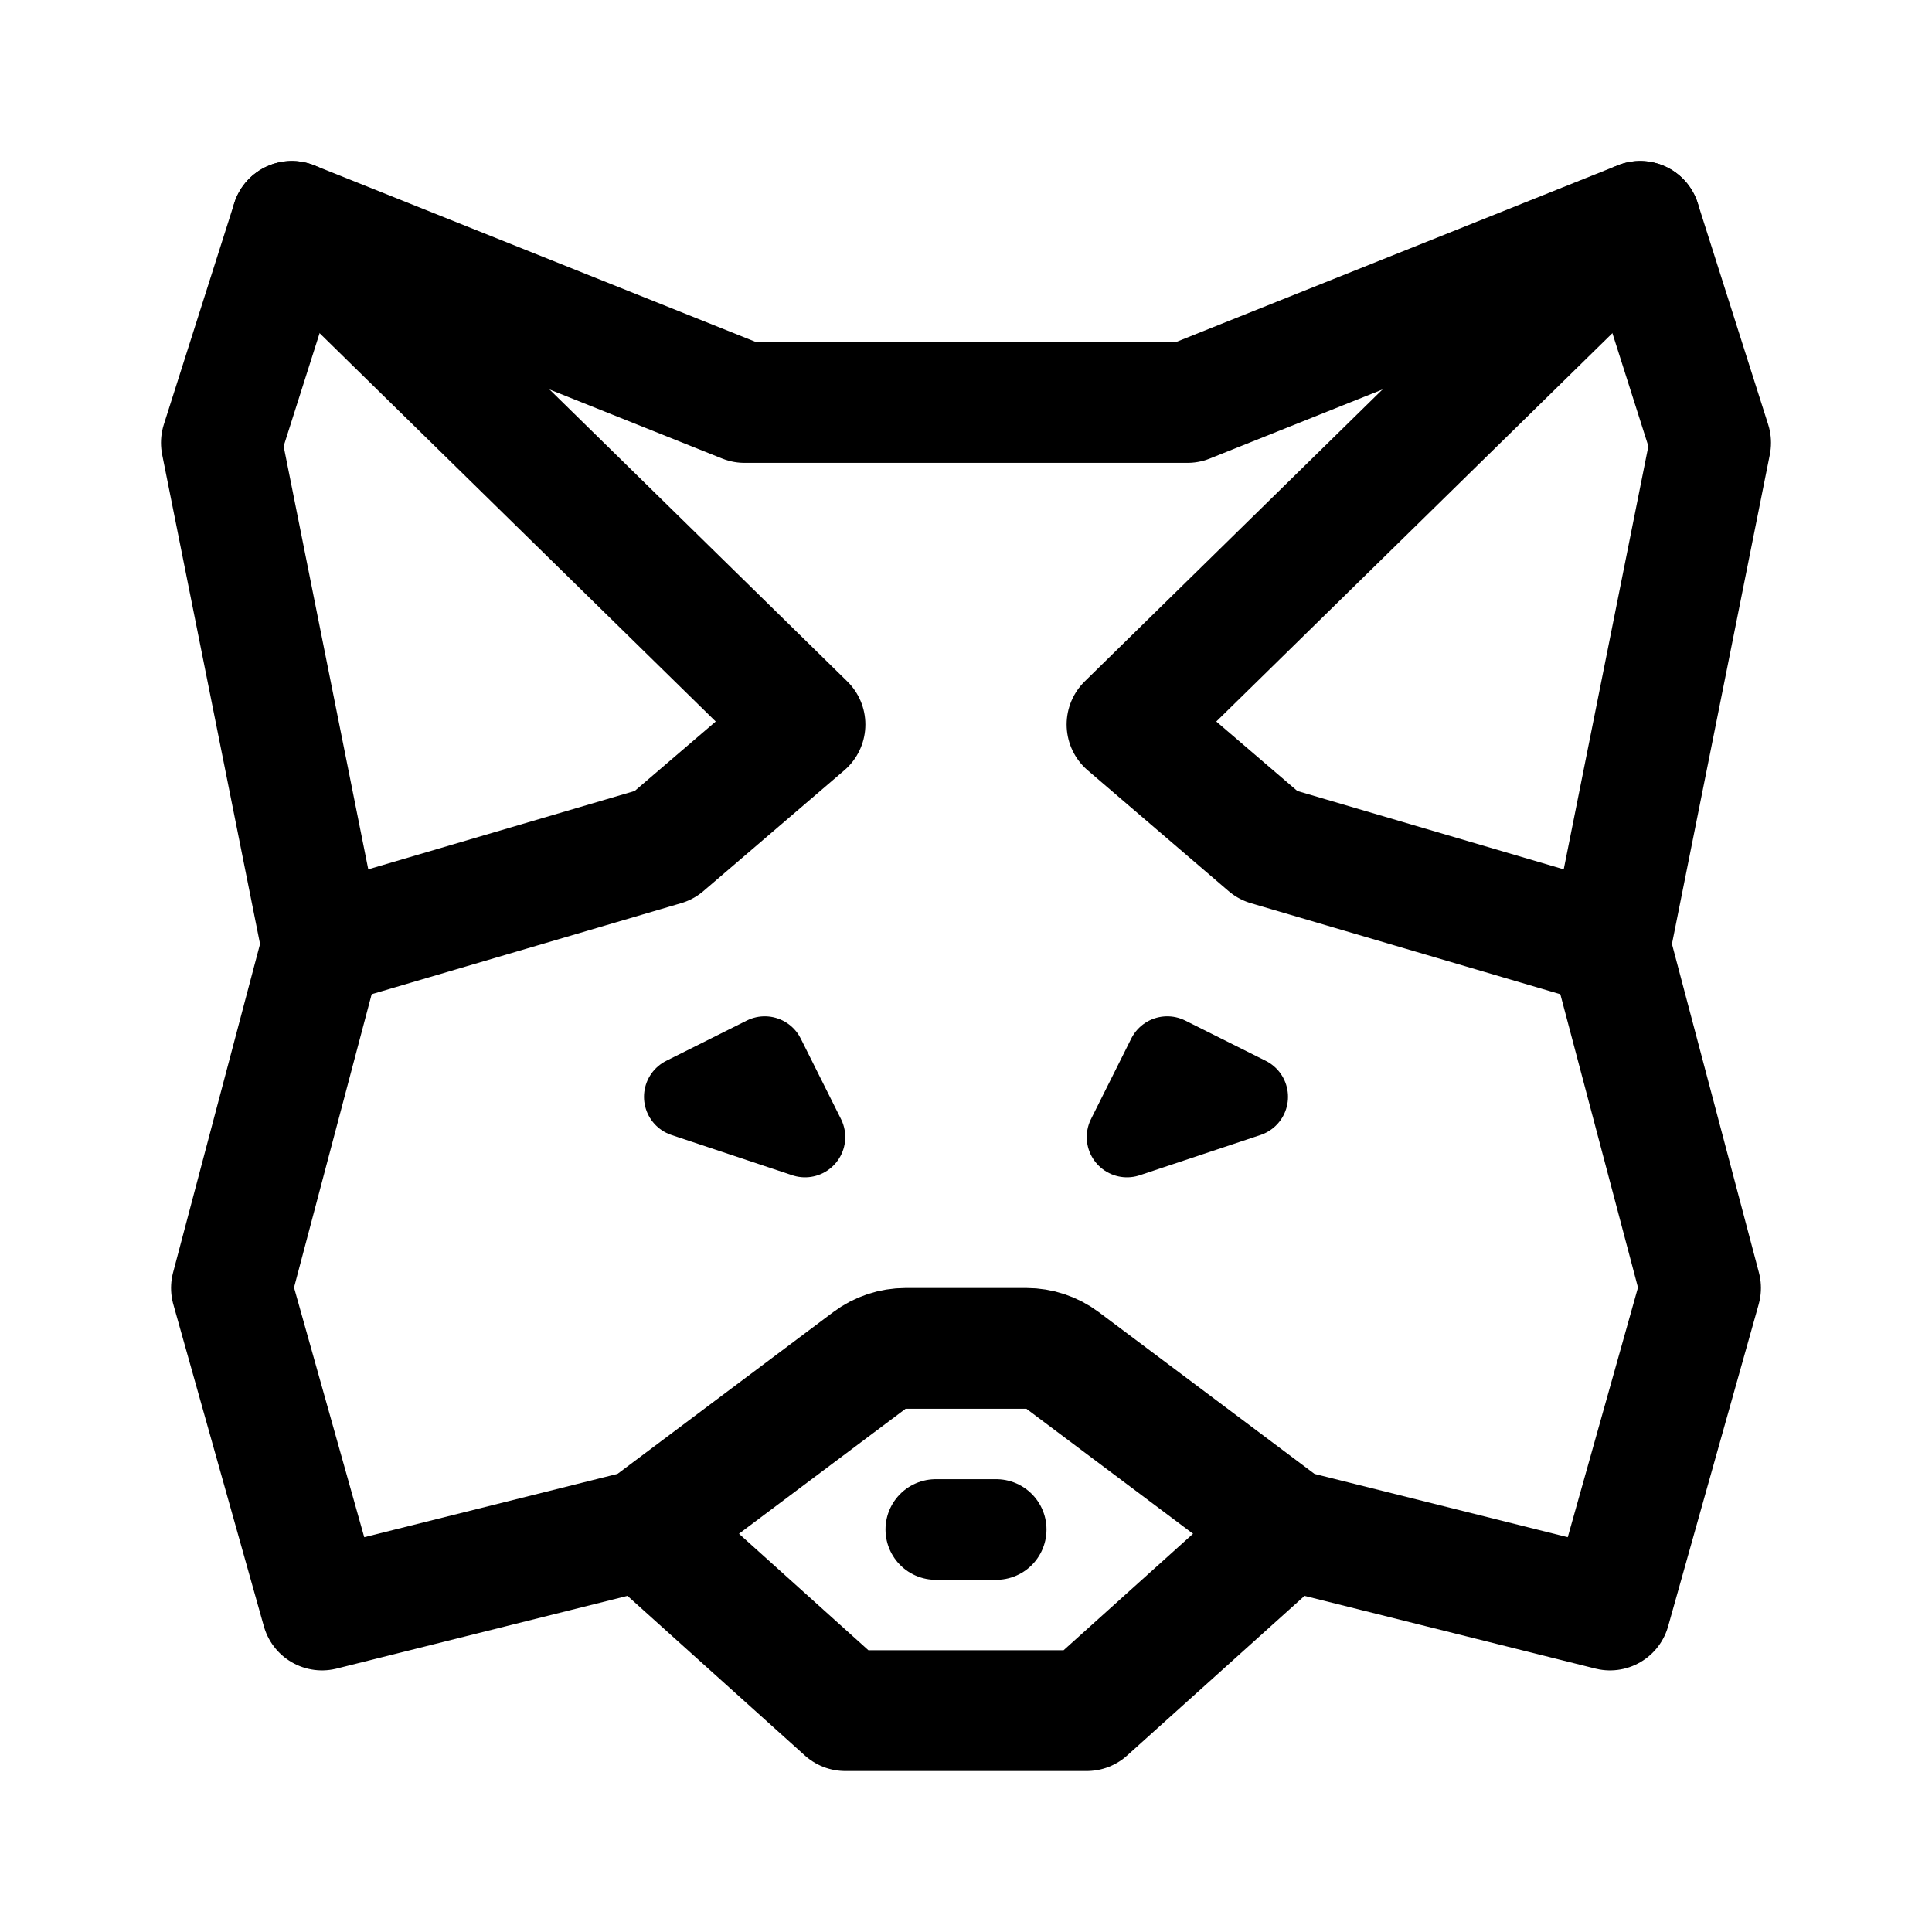
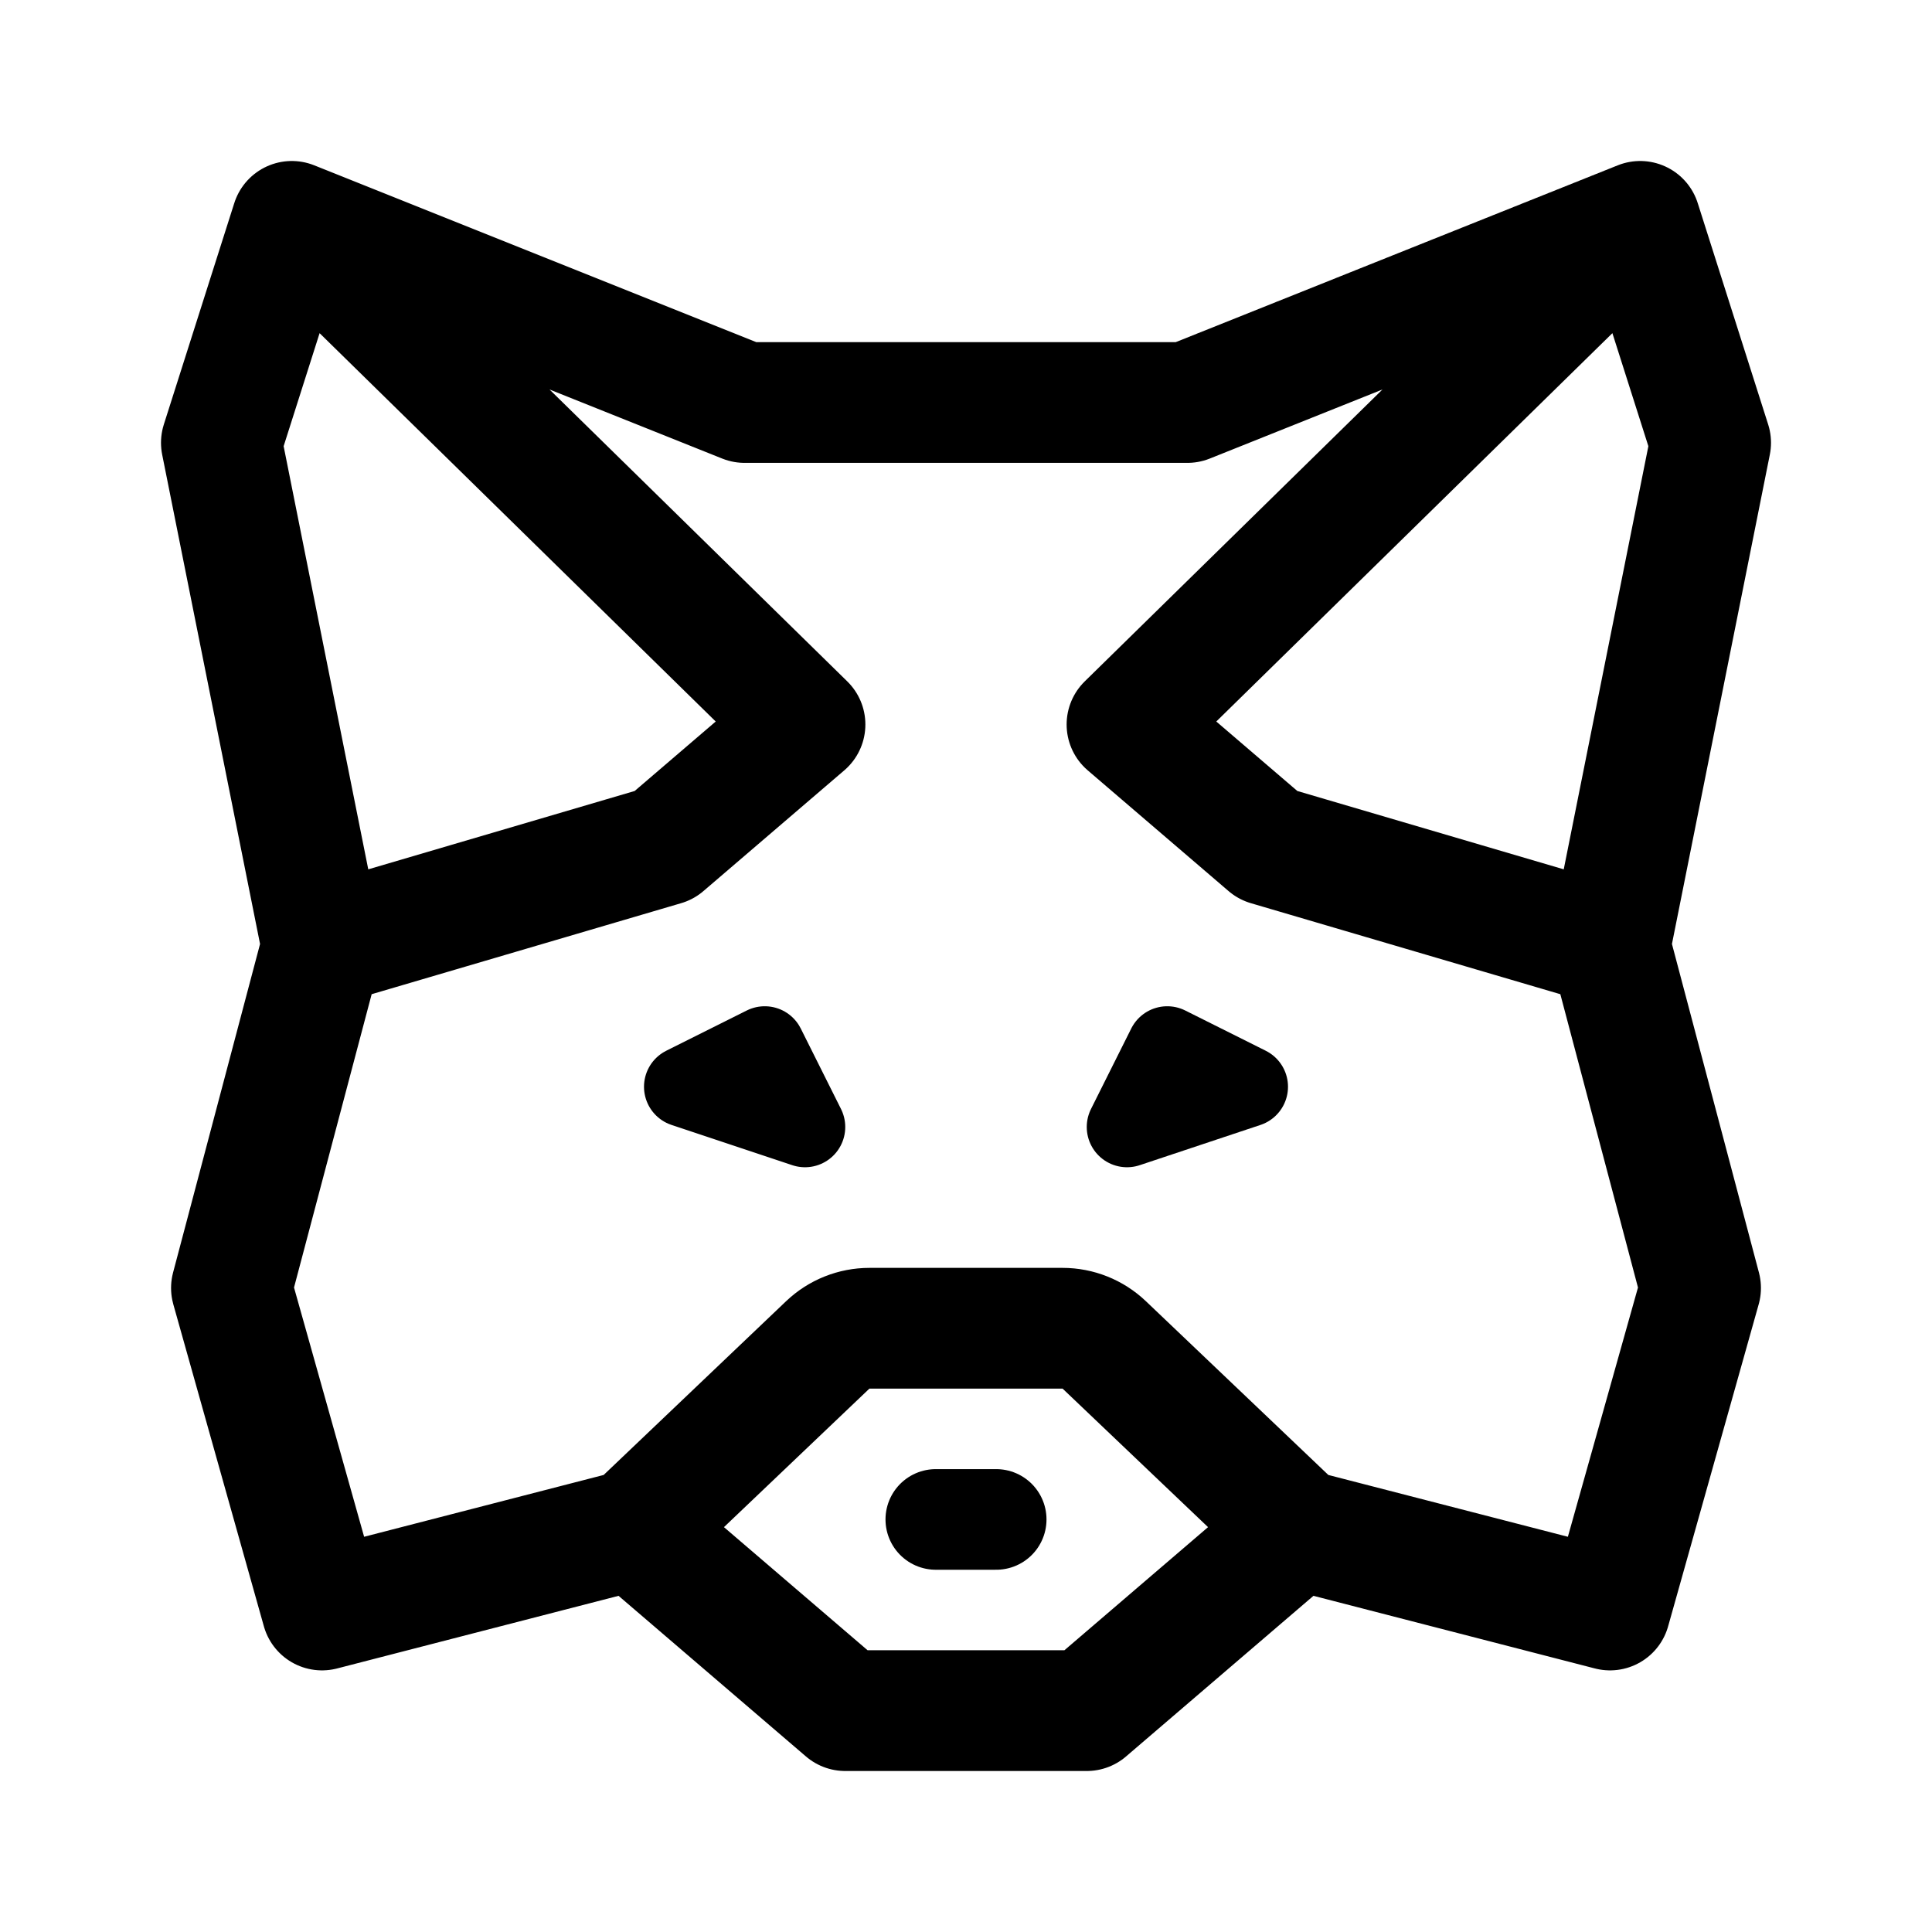
- <svg xmlns="http://www.w3.org/2000/svg" width="192" height="192" fill="none" stroke="#000" stroke-linecap="round" stroke-linejoin="round" stroke-width="12">
-   <path stroke-width="8" d="m68 109 8-4 4 8zm56 0-8-4-4 8z" />
-   <path d="m64 152 22.4-16.8A6 6 0 0 1 90 134h6m32 18-22.4-16.8a6 6 0 0 0-3.6-1.2h-6" />
-   <path stroke-width="10" d="M93 152h6" />
-   <path d="m29 22 51 50-14 12-34 10m131-72-51 50 14 12 34 10" />
-   <path d="M96 40H74L29 22l-7 22 10 50-9 34 9 32 32-8 20 18h12m0-130h22l45-18 7 22-10 50 9 34-9 32-32-8-20 18H96" />
+ <svg xmlns="http://www.w3.org/2000/svg" width="192" height="192" fill="none">
+   <path d="m68 108 8-4 4 8-12-4Zm56 0-8-4-4 8 12-4Z" stroke="#000" stroke-width="8" stroke-linecap="round" stroke-linejoin="round" />
+   <path d="M93 151h6" stroke="#000" stroke-width="10" stroke-linecap="round" stroke-linejoin="round" />
+   <path d="m63 152 19.262-18.345A6.002 6.002 0 0 1 86.4 132H96m-33 20-31 8-9-32 9-34m31 58 21 18h12M32 94l34-10 14-12-51-50m3 72L22 44l7-22m0 0 45 18h22m33 112-19.262-18.345A6.002 6.002 0 0 0 105.6 132H96m33 20 31 8 9-32-9-34m-31 58-21 18H96m64-76-34-10-14-12 51-50m-3 72 10-50-7-22m0 0-45 18H96" stroke="#000" stroke-width="12" stroke-linecap="round" stroke-linejoin="round" />
</svg>
